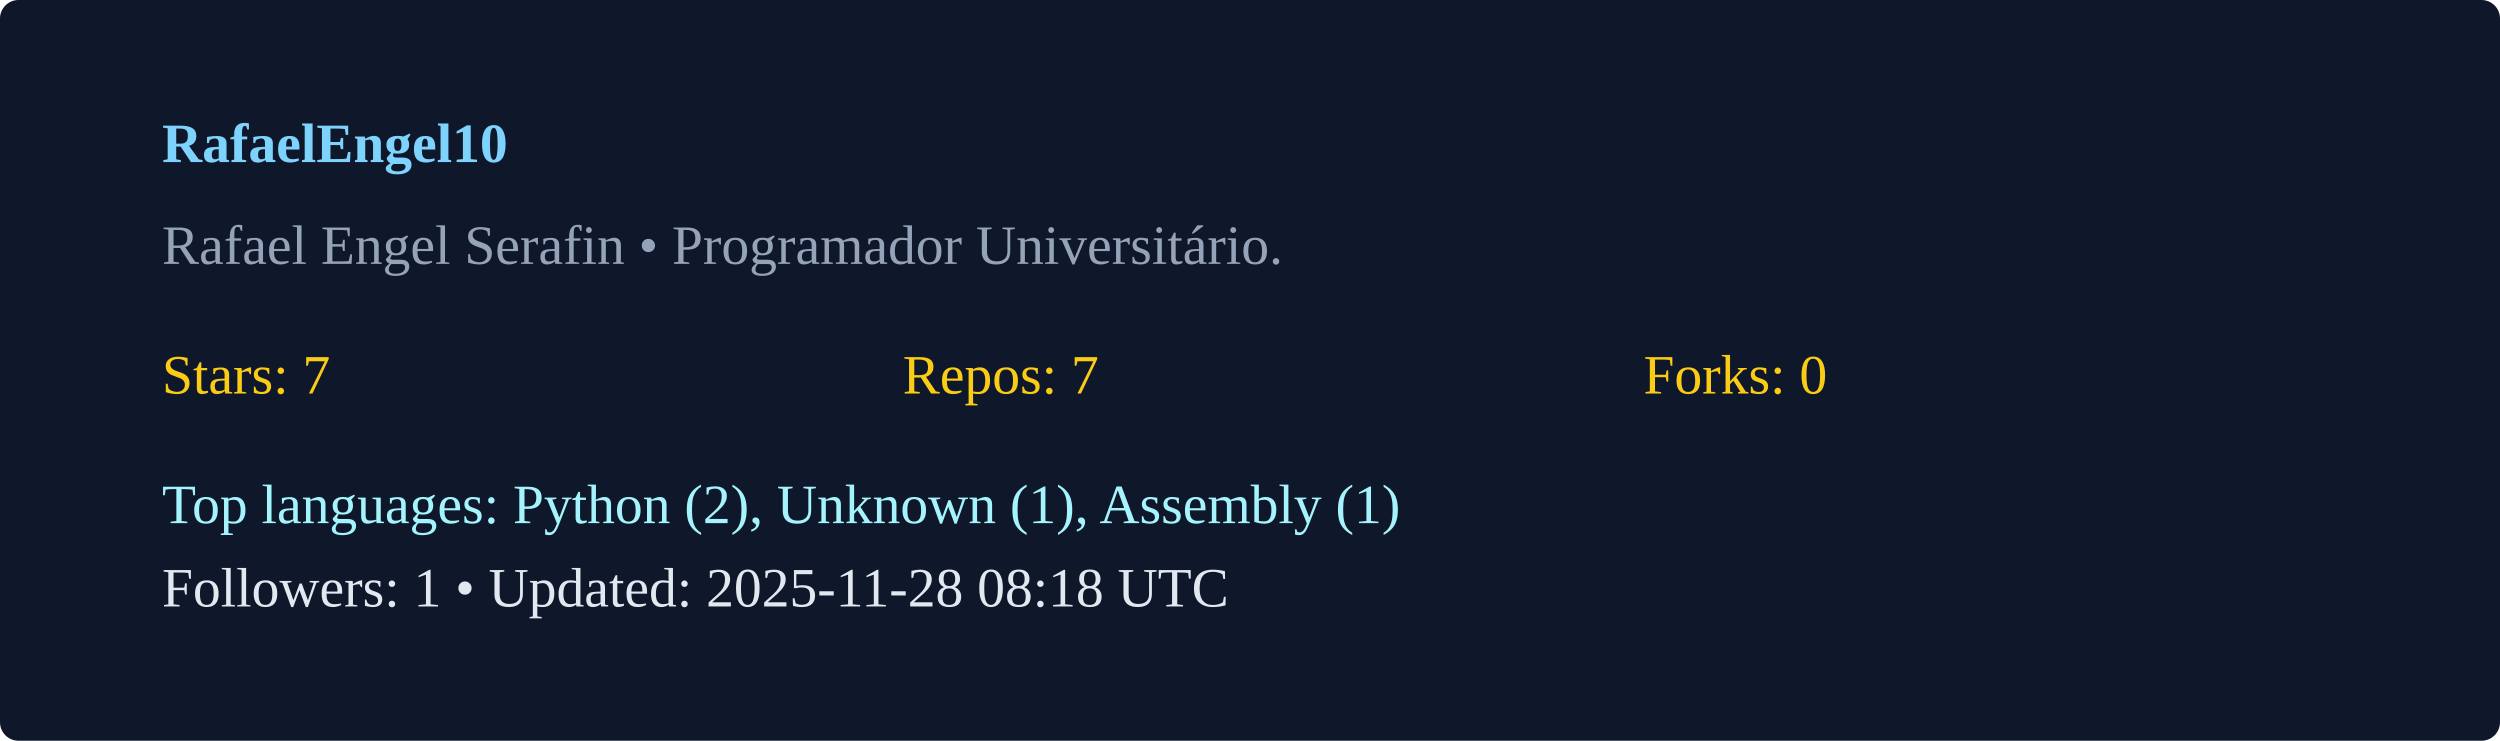
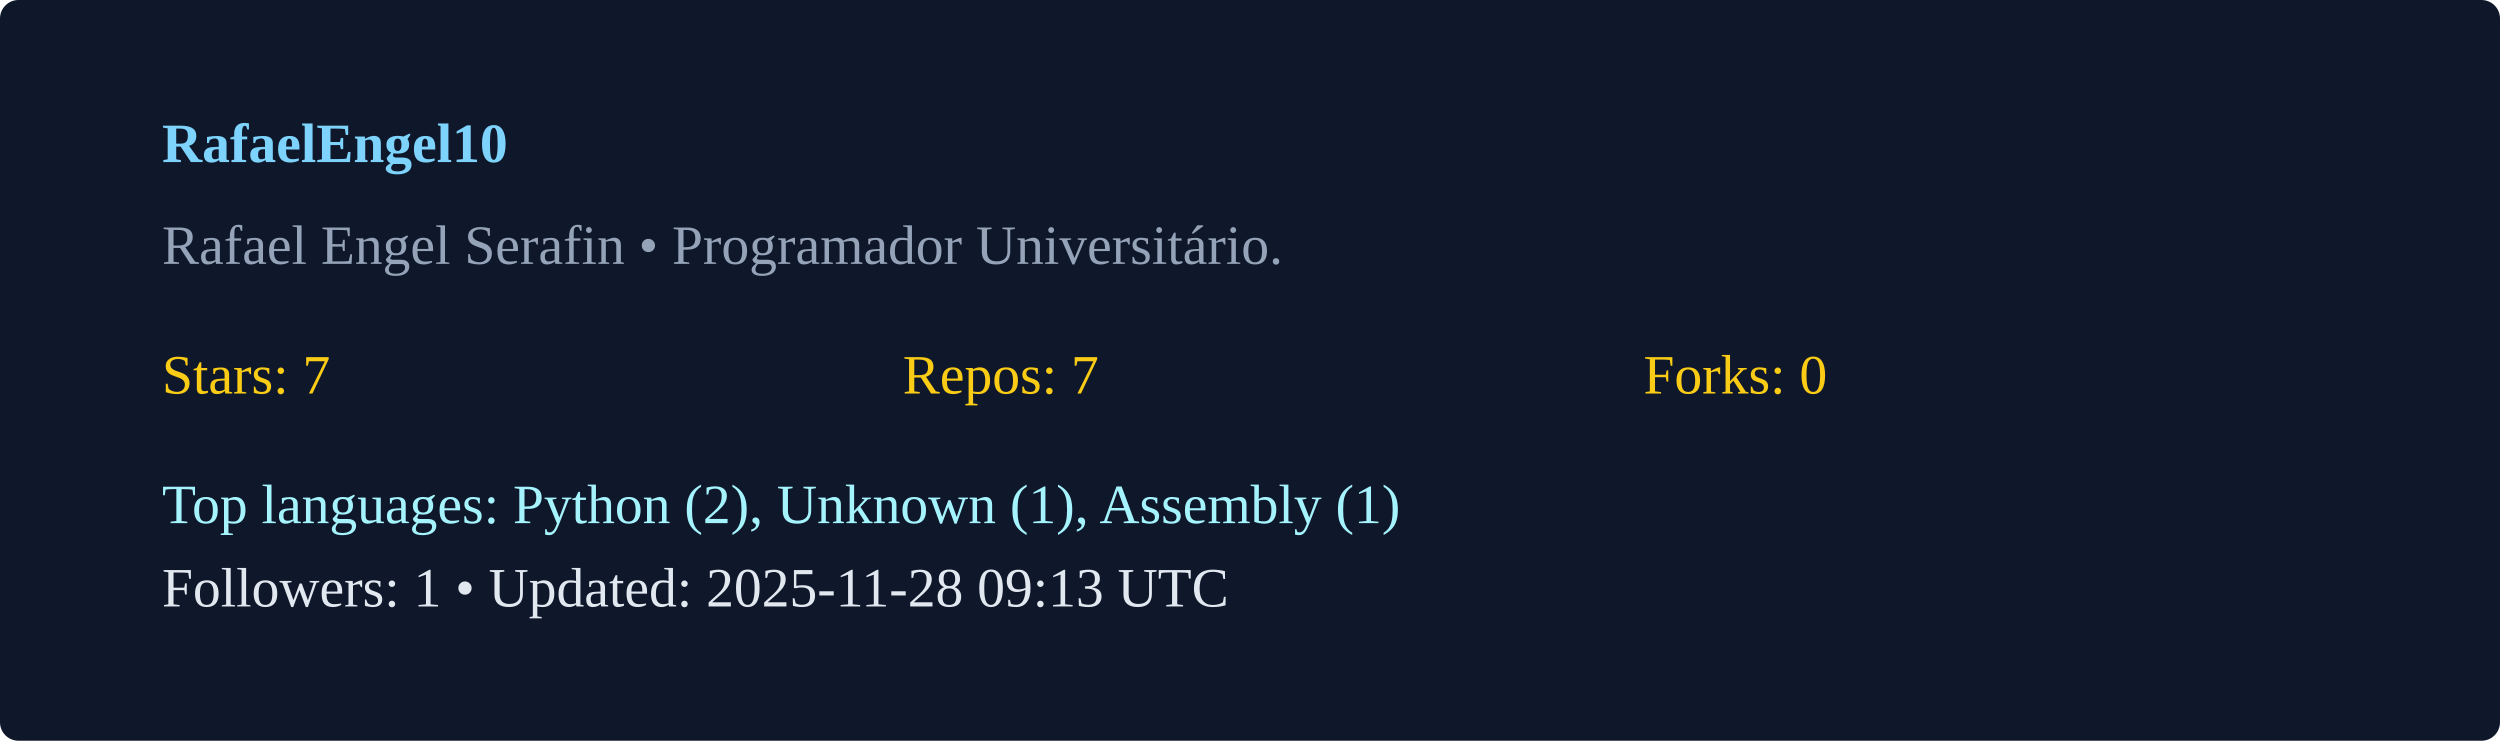
<svg xmlns="http://www.w3.org/2000/svg" width="540" height="160" viewBox="0 0 540 160">
  <rect width="100%" height="100%" rx="4" fill="#0f172a" />
  <g transform="translate(35,35)">
    <text x="0" y="0" fill="#7dd3fc" font-weight="600">RafaelEngel10</text>
    <text x="0" y="22" fill="#94a3b8">Rafael Engel Serafin  • Programador Universitário. </text>
    <g transform="translate(0,50)">
      <text x="0" y="0" fill="#facc15">Stars: 7</text>
      <text x="160" y="0" fill="#facc15">Repos: 7</text>
      <text x="320" y="0" fill="#facc15">Forks: 0</text>
      <text x="0" y="28" fill="#a5f3fc">Top languages: Python (2), Unknown (1), Assembly (1)</text>
-       <text x="0" y="46" fill="#e2e8f0">Followers: 1 • Updated: 2025-11-28 08:18 UTC</text>
+       <text x="0" y="46" fill="#e2e8f0">Followers: 1 • Updated: 2025-11-28 09:13 UTC</text>
    </g>
  </g>
</svg>
